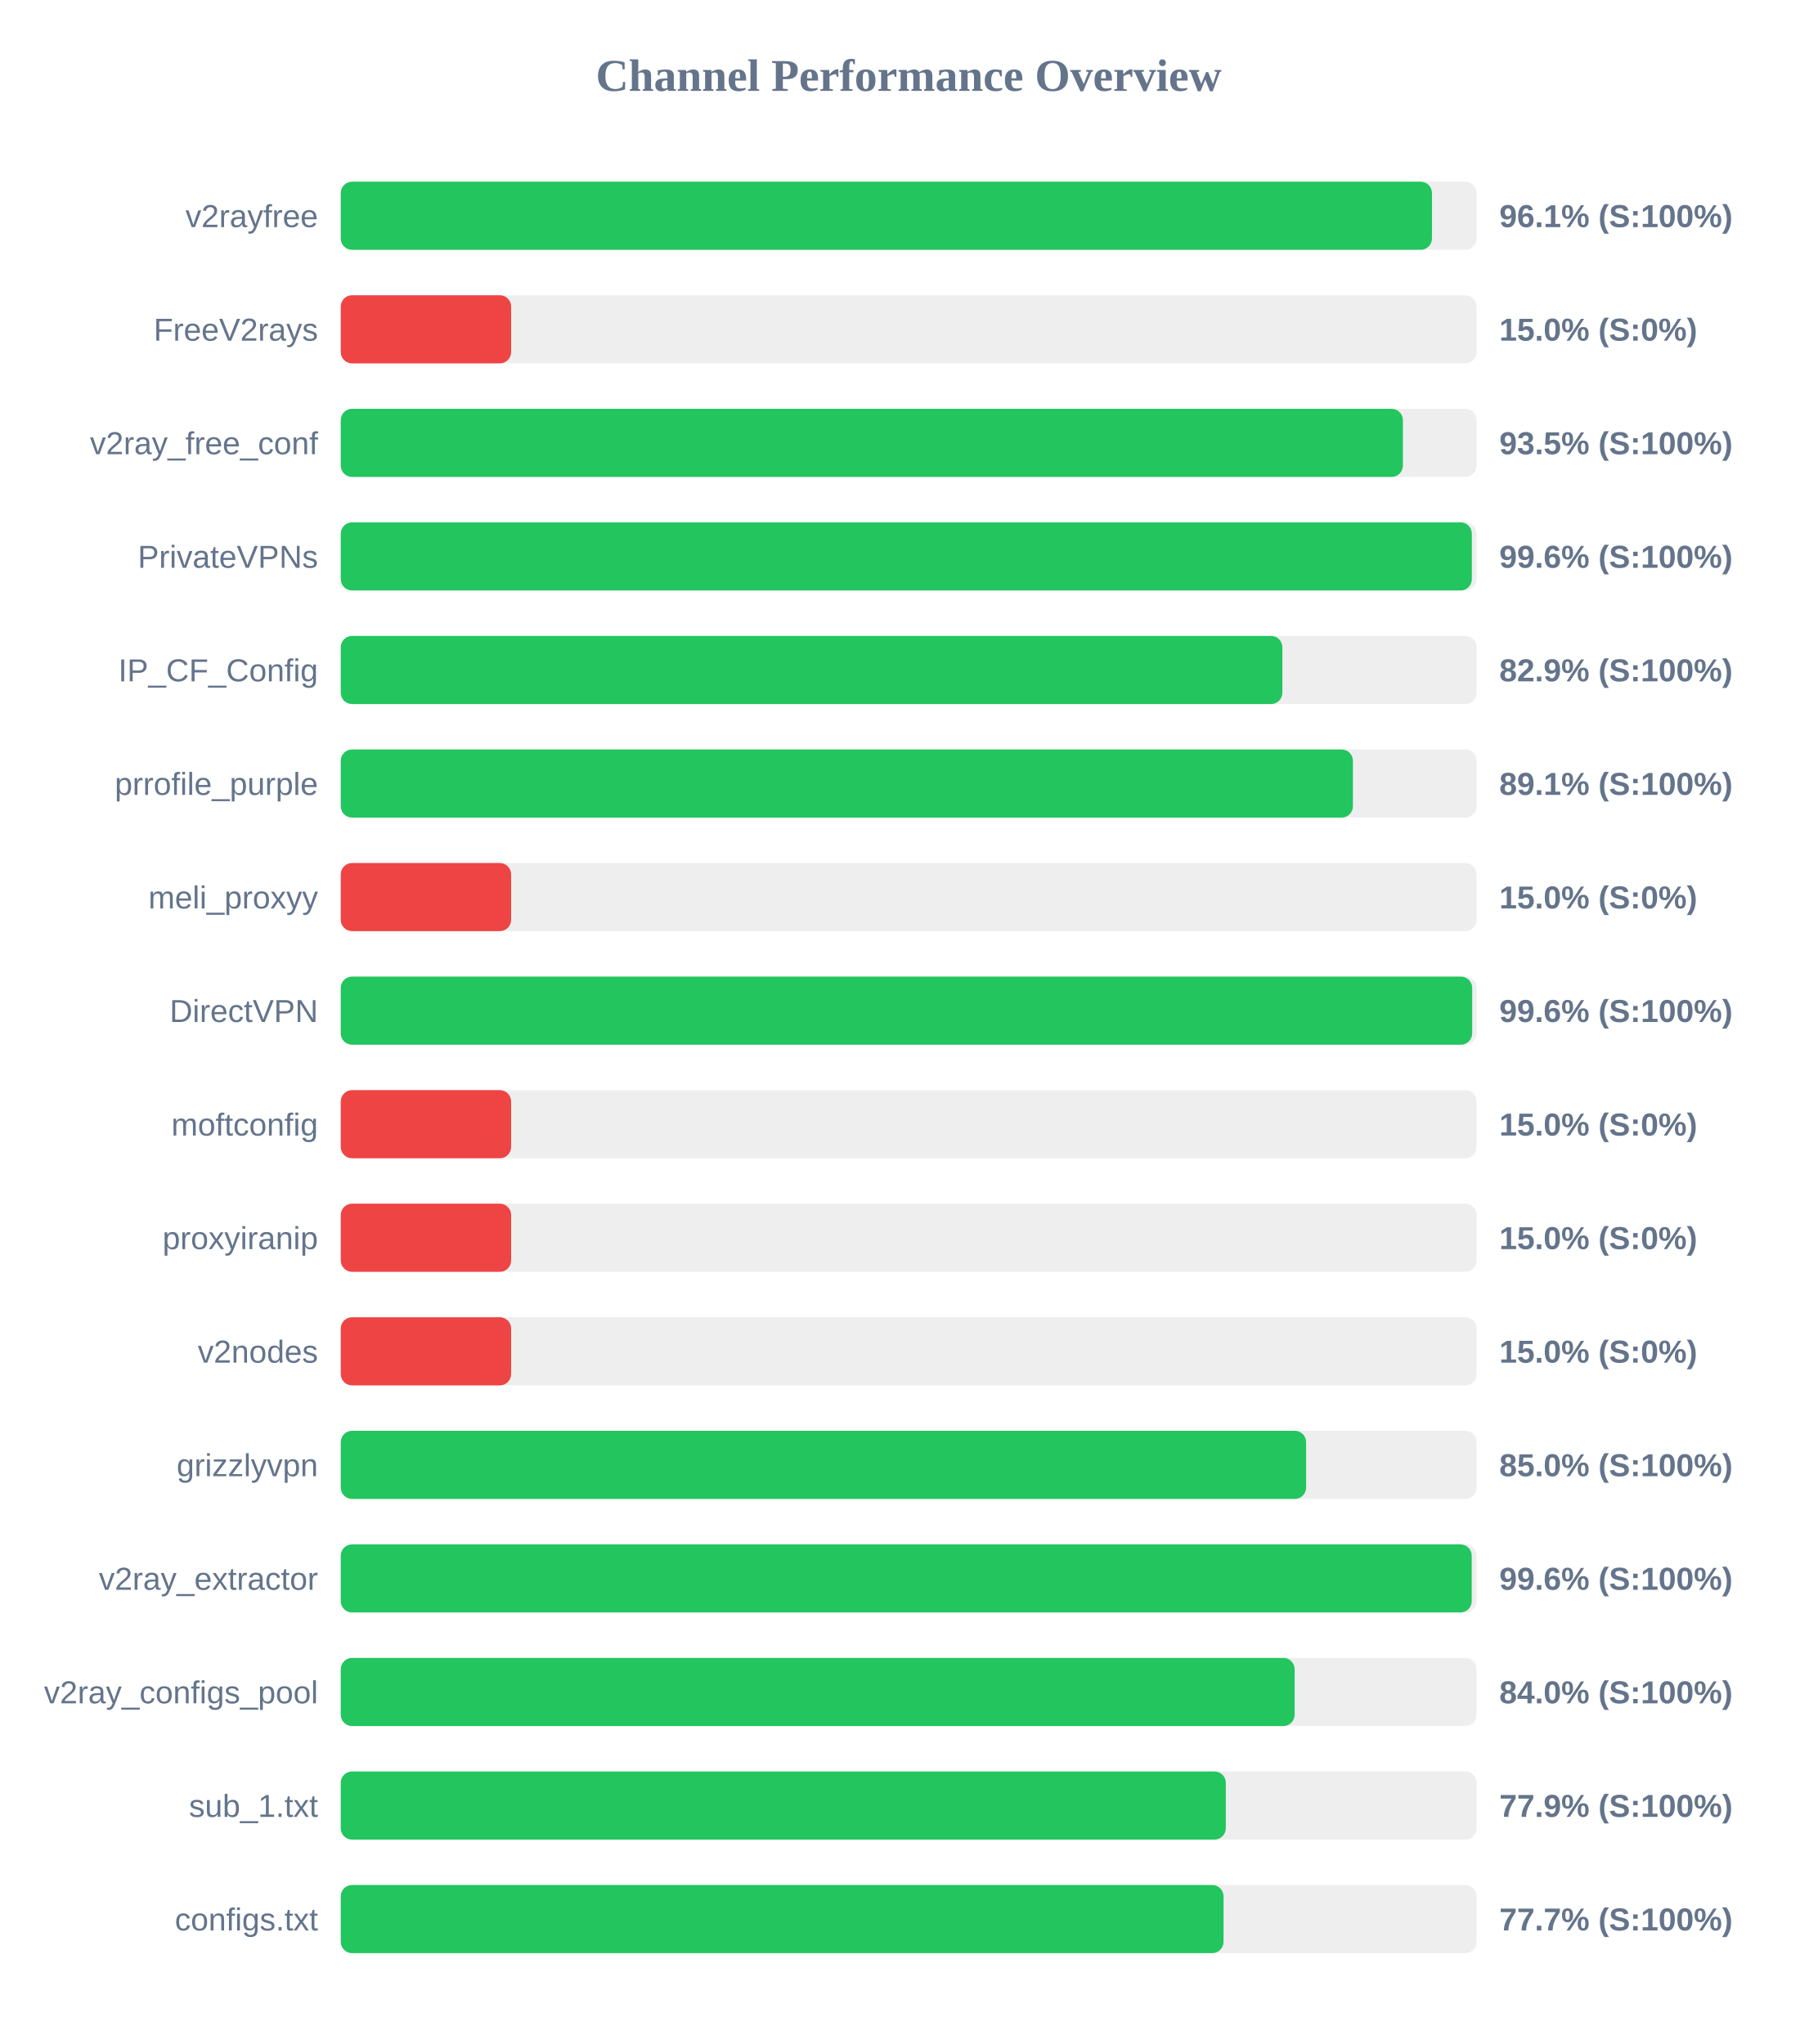
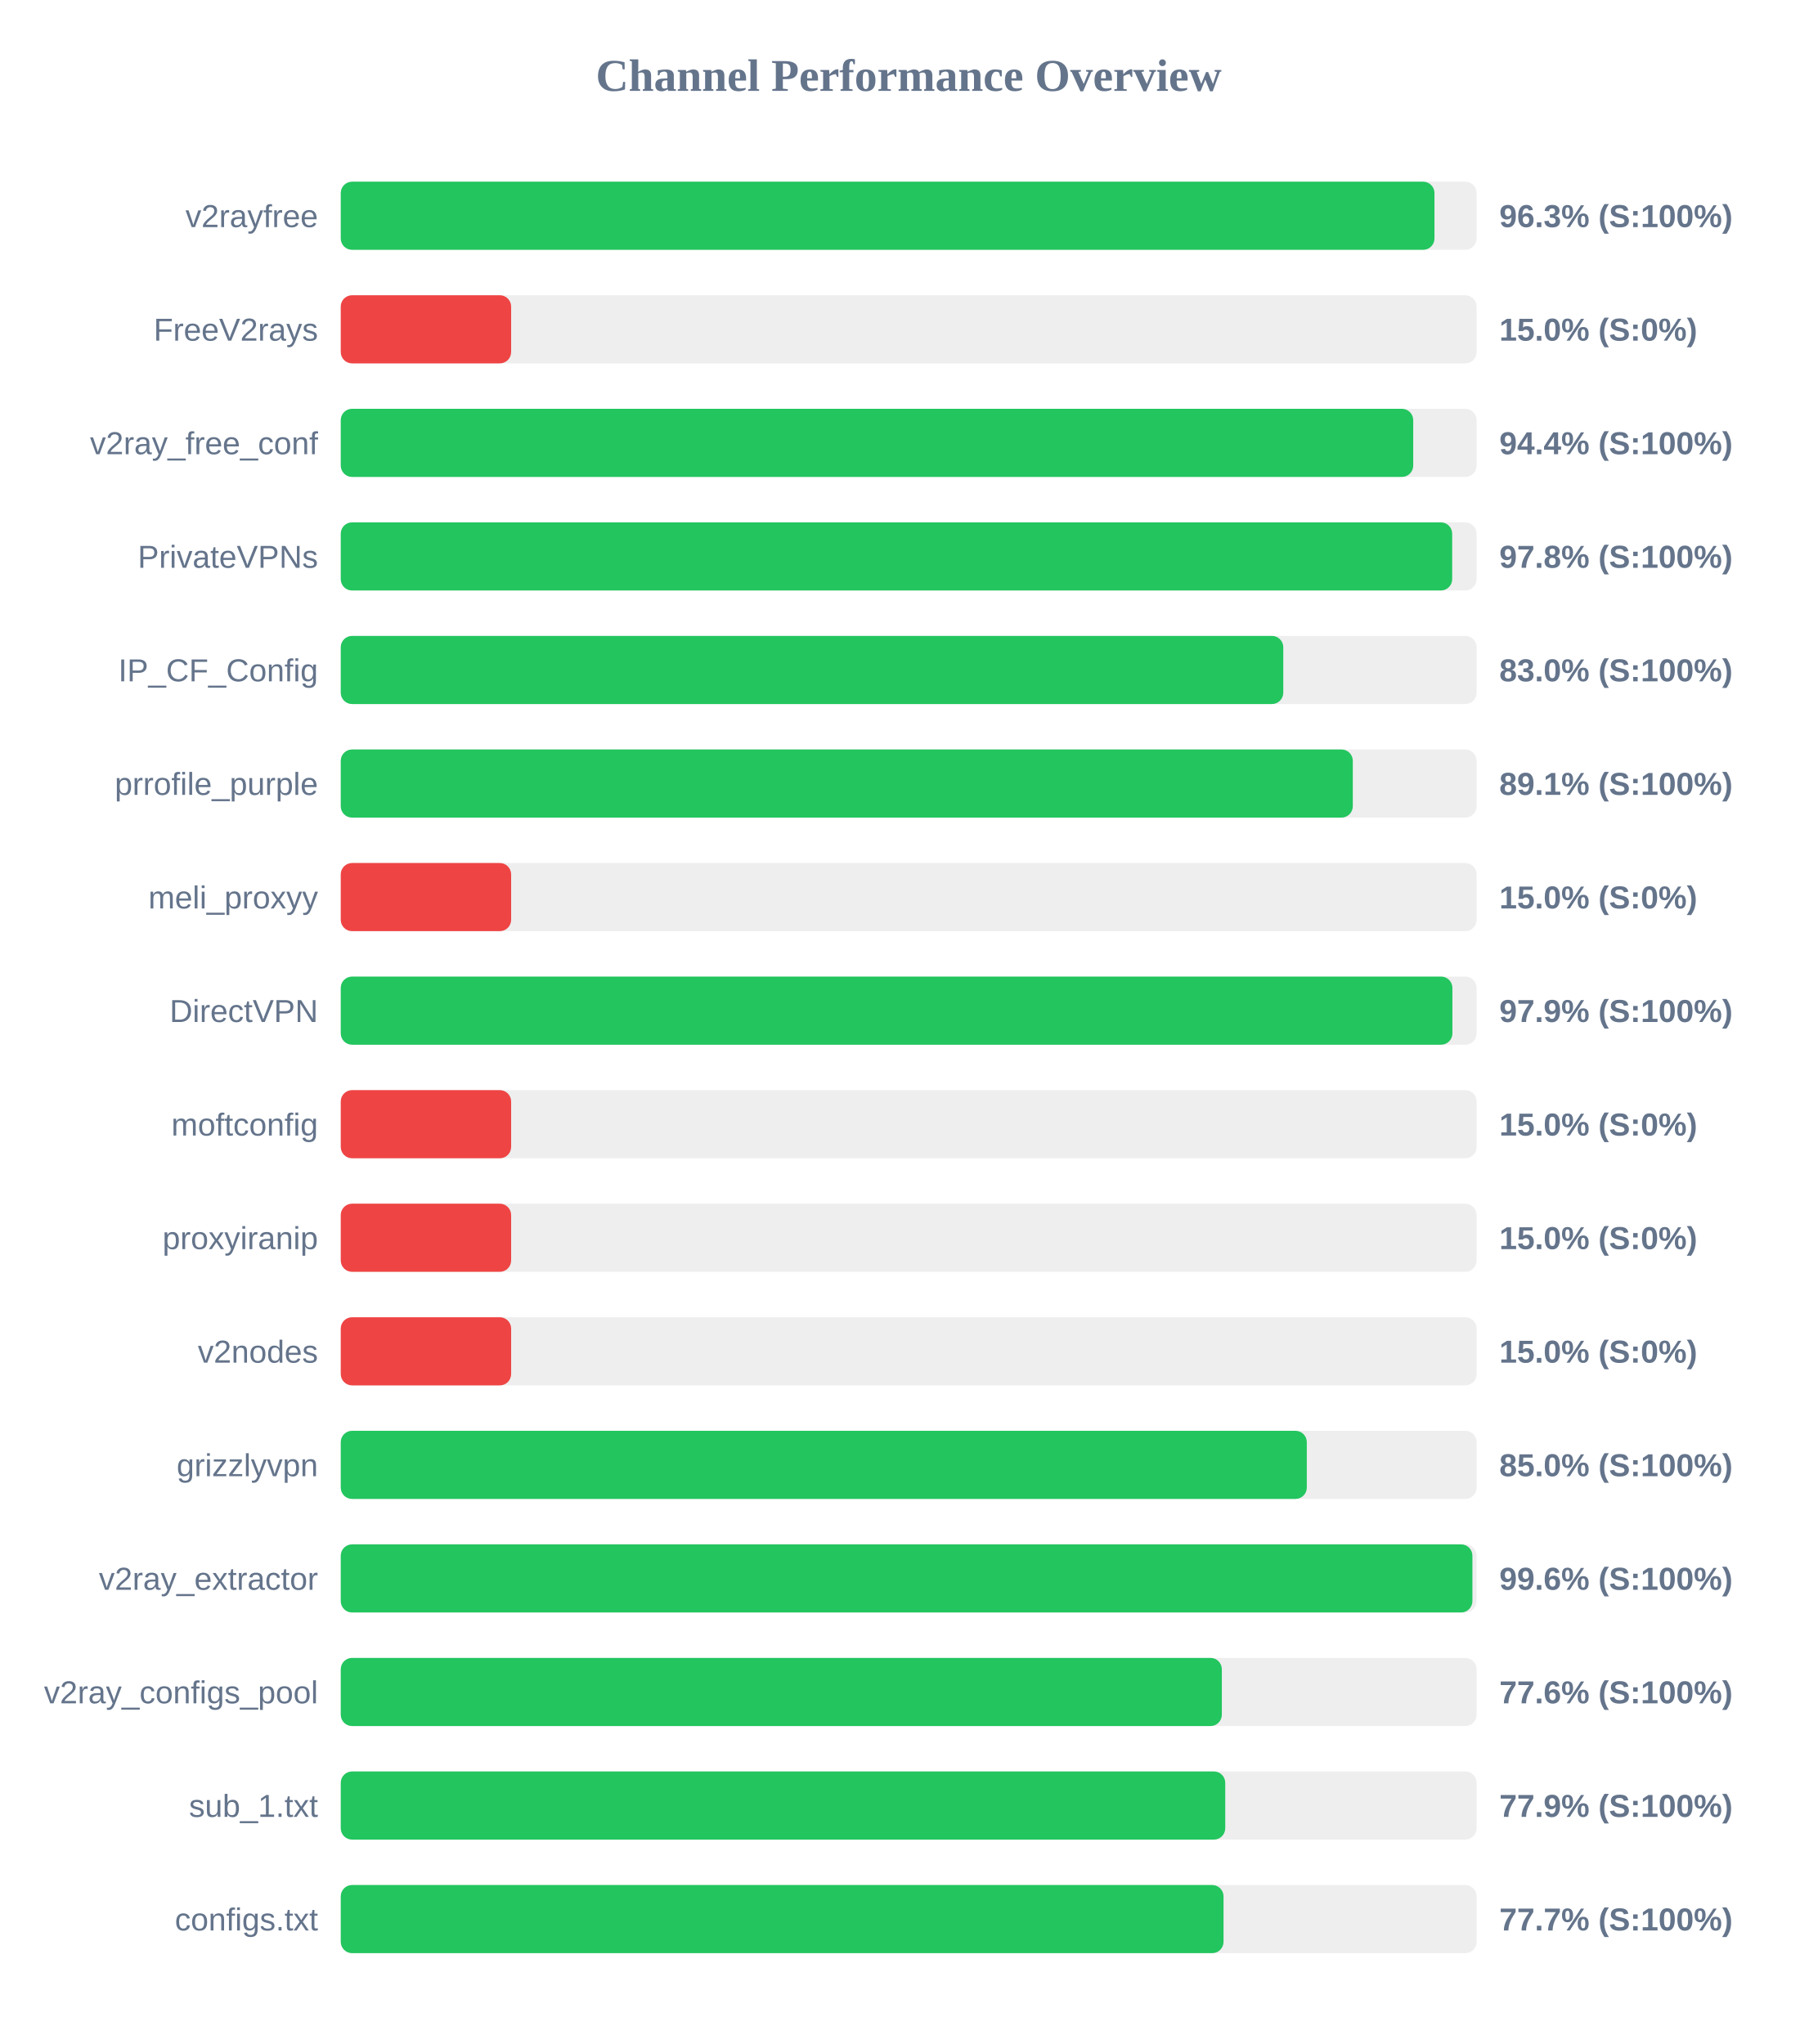
<svg xmlns="http://www.w3.org/2000/svg" width="800" height="900" version="1.1">
  <style>
        .row { font: 14px Arial; fill: #64748b; }
        .score { font: bold 14px Arial; fill: #64748b; }
    </style>
  <text x="400" y="40" text-anchor="middle" font-size="20px" font-weight="bold" fill="#64748b">Channel Performance Overview</text>
  <rect x="150" y="80" width="500" height="30" fill="#eee" rx="5" />
-   <rect x="150" y="80" width="480.35" height="30" fill="#22c55e" rx="5" />
+   <rect x="150" y="80" width="481.45" height="30" fill="#22c55e" rx="5" />
  <text x="140" y="100" text-anchor="end" class="row">v2rayfree</text>
-   <text x="660" y="100" text-anchor="start" class="score">96.1% (S:100%)</text>
+   <text x="660" y="100" text-anchor="start" class="score">96.3% (S:100%)</text>
  <rect x="150" y="130" width="500" height="30" fill="#eee" rx="5" />
  <rect x="150" y="130" width="75.0" height="30" fill="#ef4444" rx="5" />
  <text x="140" y="150" text-anchor="end" class="row">FreeV2rays</text>
  <text x="660" y="150" text-anchor="start" class="score">15.0% (S:0%)</text>
  <rect x="150" y="180" width="500" height="30" fill="#eee" rx="5" />
-   <rect x="150" y="180" width="467.55" height="30" fill="#22c55e" rx="5" />
+   <rect x="150" y="180" width="472.1" height="30" fill="#22c55e" rx="5" />
  <text x="140" y="200" text-anchor="end" class="row">v2ray_free_conf</text>
-   <text x="660" y="200" text-anchor="start" class="score">93.5% (S:100%)</text>
+   <text x="660" y="200" text-anchor="start" class="score">94.4% (S:100%)</text>
  <rect x="150" y="230" width="500" height="30" fill="#eee" rx="5" />
-   <rect x="150" y="230" width="497.9" height="30" fill="#22c55e" rx="5" />
+   <rect x="150" y="230" width="489.25" height="30" fill="#22c55e" rx="5" />
  <text x="140" y="250" text-anchor="end" class="row">PrivateVPNs</text>
-   <text x="660" y="250" text-anchor="start" class="score">99.6% (S:100%)</text>
+   <text x="660" y="250" text-anchor="start" class="score">97.8% (S:100%)</text>
  <rect x="150" y="280" width="500" height="30" fill="#eee" rx="5" />
-   <rect x="150" y="280" width="414.5" height="30" fill="#22c55e" rx="5" />
+   <rect x="150" y="280" width="414.9" height="30" fill="#22c55e" rx="5" />
  <text x="140" y="300" text-anchor="end" class="row">IP_CF_Config</text>
-   <text x="660" y="300" text-anchor="start" class="score">82.9% (S:100%)</text>
+   <text x="660" y="300" text-anchor="start" class="score">83.0% (S:100%)</text>
  <rect x="150" y="330" width="500" height="30" fill="#eee" rx="5" />
-   <rect x="150" y="330" width="445.55" height="30" fill="#22c55e" rx="5" />
+   <rect x="150" y="330" width="445.5" height="30" fill="#22c55e" rx="5" />
  <text x="140" y="350" text-anchor="end" class="row">prrofile_purple</text>
  <text x="660" y="350" text-anchor="start" class="score">89.1% (S:100%)</text>
  <rect x="150" y="380" width="500" height="30" fill="#eee" rx="5" />
  <rect x="150" y="380" width="75.0" height="30" fill="#ef4444" rx="5" />
  <text x="140" y="400" text-anchor="end" class="row">meli_proxyy</text>
  <text x="660" y="400" text-anchor="start" class="score">15.0% (S:0%)</text>
  <rect x="150" y="430" width="500" height="30" fill="#eee" rx="5" />
-   <rect x="150" y="430" width="498.05" height="30" fill="#22c55e" rx="5" />
+   <rect x="150" y="430" width="489.35" height="30" fill="#22c55e" rx="5" />
  <text x="140" y="450" text-anchor="end" class="row">DirectVPN</text>
-   <text x="660" y="450" text-anchor="start" class="score">99.6% (S:100%)</text>
+   <text x="660" y="450" text-anchor="start" class="score">97.9% (S:100%)</text>
  <rect x="150" y="480" width="500" height="30" fill="#eee" rx="5" />
  <rect x="150" y="480" width="75.0" height="30" fill="#ef4444" rx="5" />
  <text x="140" y="500" text-anchor="end" class="row">moftconfig</text>
  <text x="660" y="500" text-anchor="start" class="score">15.0% (S:0%)</text>
  <rect x="150" y="530" width="500" height="30" fill="#eee" rx="5" />
  <rect x="150" y="530" width="75.0" height="30" fill="#ef4444" rx="5" />
  <text x="140" y="550" text-anchor="end" class="row">proxyiranip</text>
  <text x="660" y="550" text-anchor="start" class="score">15.0% (S:0%)</text>
  <rect x="150" y="580" width="500" height="30" fill="#eee" rx="5" />
  <rect x="150" y="580" width="75.0" height="30" fill="#ef4444" rx="5" />
  <text x="140" y="600" text-anchor="end" class="row">v2nodes</text>
  <text x="660" y="600" text-anchor="start" class="score">15.0% (S:0%)</text>
  <rect x="150" y="630" width="500" height="30" fill="#eee" rx="5" />
-   <rect x="150" y="630" width="424.95" height="30" fill="#22c55e" rx="5" />
+   <rect x="150" y="630" width="425.25" height="30" fill="#22c55e" rx="5" />
  <text x="140" y="650" text-anchor="end" class="row">grizzlyvpn</text>
  <text x="660" y="650" text-anchor="start" class="score">85.0% (S:100%)</text>
  <rect x="150" y="680" width="500" height="30" fill="#eee" rx="5" />
-   <rect x="150" y="680" width="497.85" height="30" fill="#22c55e" rx="5" />
+   <rect x="150" y="680" width="498.15" height="30" fill="#22c55e" rx="5" />
  <text x="140" y="700" text-anchor="end" class="row">v2ray_extractor</text>
  <text x="660" y="700" text-anchor="start" class="score">99.6% (S:100%)</text>
  <rect x="150" y="730" width="500" height="30" fill="#eee" rx="5" />
-   <rect x="150" y="730" width="419.9" height="30" fill="#22c55e" rx="5" />
+   <rect x="150" y="730" width="387.85" height="30" fill="#22c55e" rx="5" />
  <text x="140" y="750" text-anchor="end" class="row">v2ray_configs_pool</text>
-   <text x="660" y="750" text-anchor="start" class="score">84.0% (S:100%)</text>
+   <text x="660" y="750" text-anchor="start" class="score">77.6% (S:100%)</text>
  <rect x="150" y="780" width="500" height="30" fill="#eee" rx="5" />
-   <rect x="150" y="780" width="389.6" height="30" fill="#22c55e" rx="5" />
+   <rect x="150" y="780" width="389.35" height="30" fill="#22c55e" rx="5" />
  <text x="140" y="800" text-anchor="end" class="row">sub_1.txt</text>
  <text x="660" y="800" text-anchor="start" class="score">77.9% (S:100%)</text>
  <rect x="150" y="830" width="500" height="30" fill="#eee" rx="5" />
  <rect x="150" y="830" width="388.6" height="30" fill="#22c55e" rx="5" />
  <text x="140" y="850" text-anchor="end" class="row">configs.txt</text>
  <text x="660" y="850" text-anchor="start" class="score">77.7% (S:100%)</text>
</svg>
